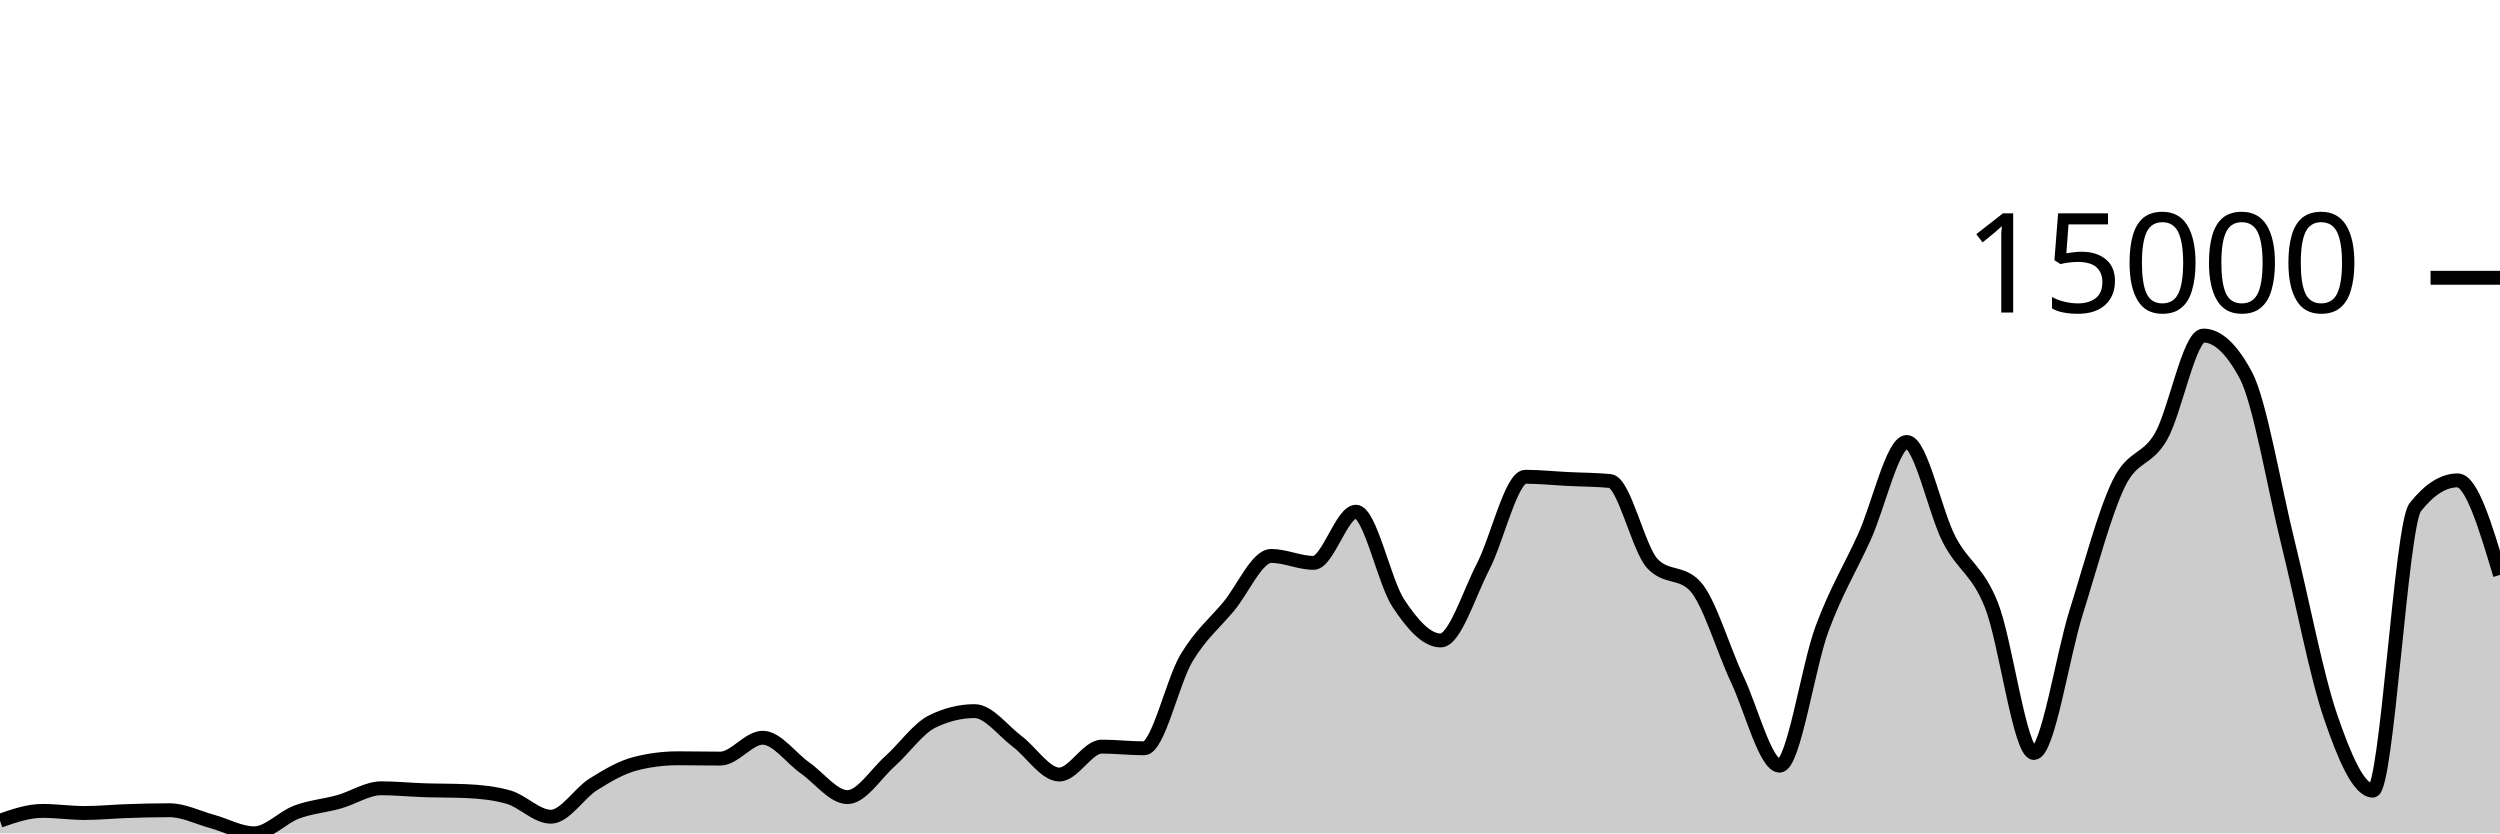
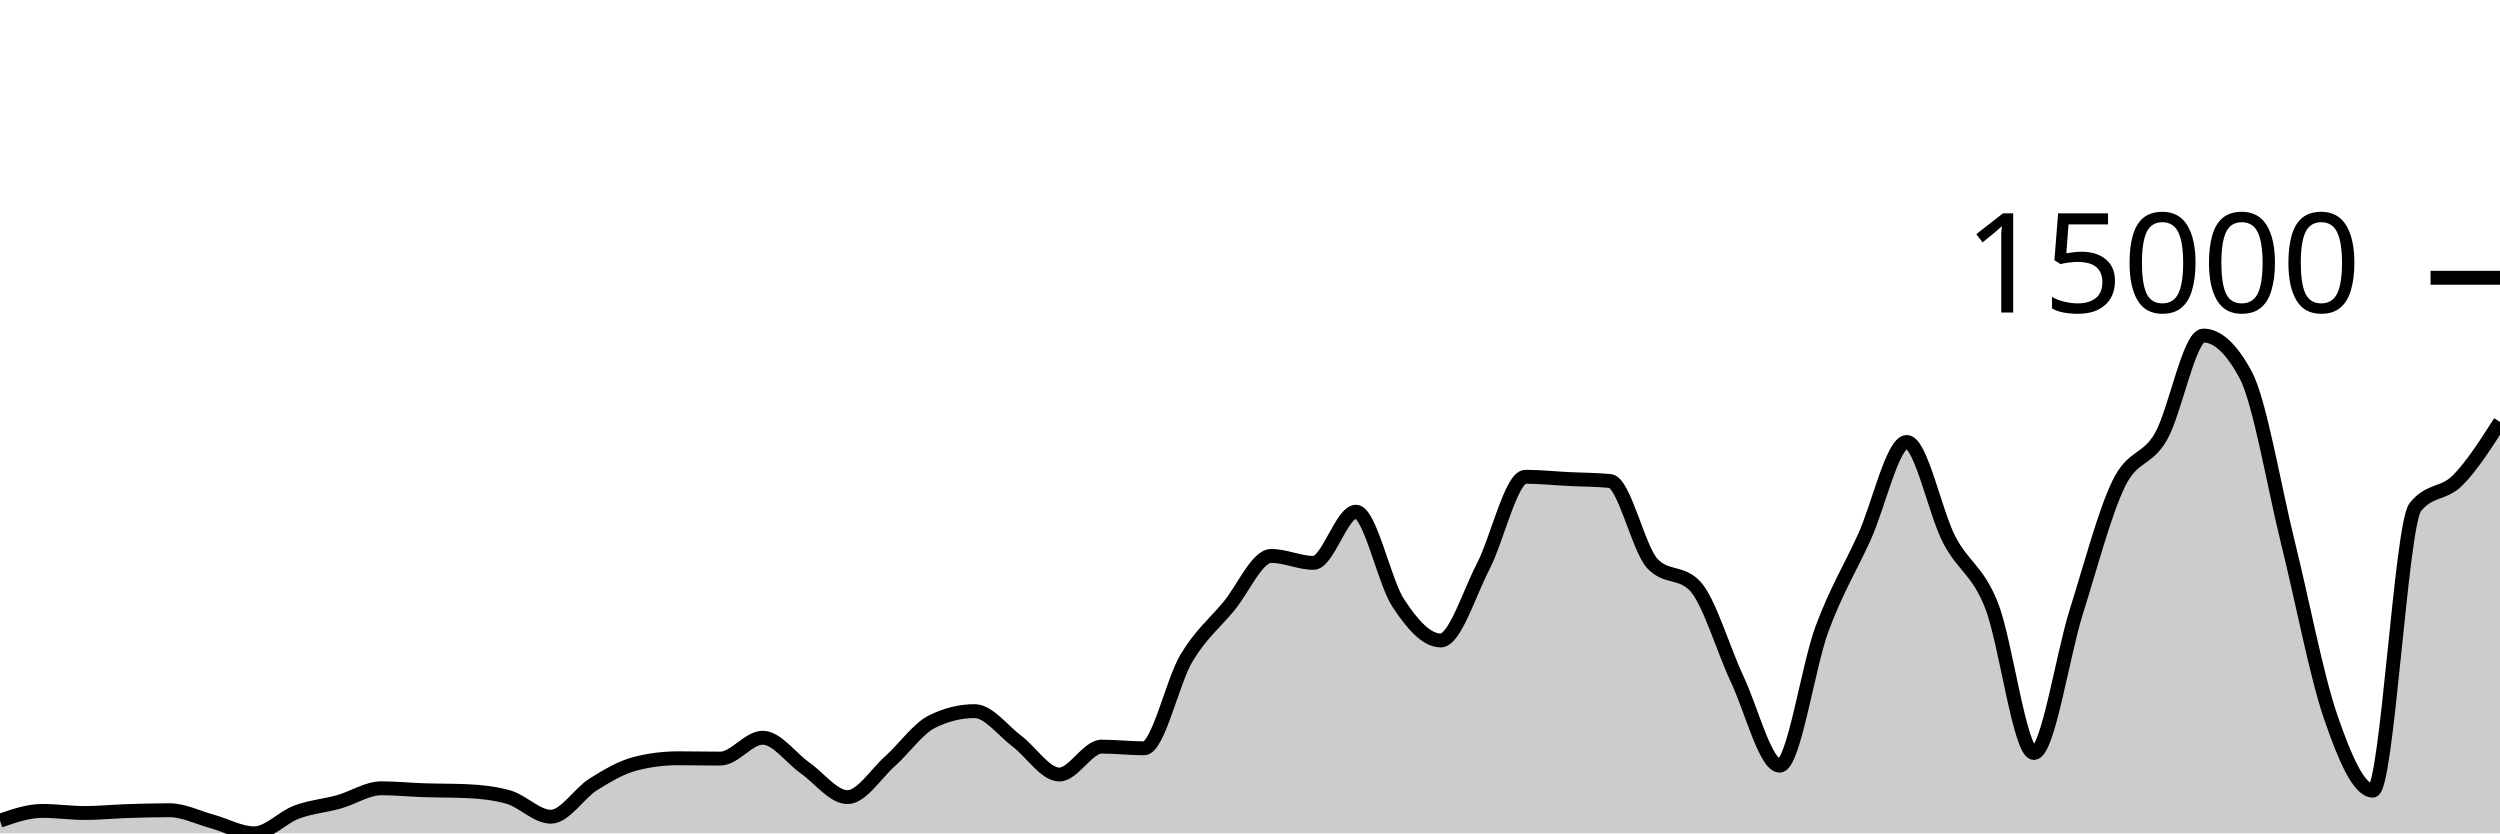
<svg xmlns="http://www.w3.org/2000/svg" viewBox="0 0 180 60">
  <g transform="translate(0,20)">
-     <path class="area" fill="rgba(0, 0, 0, 0.2)" d="M0,39.092C1.017,38.738,2.034,38.385,3.051,38.385C4.068,38.385,5.085,38.536,6.102,38.536C7.119,38.536,8.136,38.431,9.153,38.398C10.169,38.364,11.186,38.336,12.203,38.336C13.22,38.336,14.237,38.861,15.254,39.138C16.271,39.416,17.288,40,18.305,40C19.322,40,20.339,38.848,21.356,38.47C22.373,38.091,23.39,38.017,24.407,37.731C25.424,37.446,26.441,36.756,27.458,36.756C28.475,36.756,29.492,36.862,30.508,36.895C31.525,36.929,32.542,36.917,33.559,36.96C34.576,37.003,35.593,37.104,36.61,37.392C37.627,37.68,38.644,38.804,39.661,38.804C40.678,38.804,41.695,37.116,42.712,36.479C43.729,35.842,44.746,35.239,45.763,34.982C46.78,34.724,47.797,34.596,48.814,34.596C49.831,34.596,50.847,34.619,51.864,34.619C52.881,34.619,53.898,33.117,54.915,33.117C55.932,33.117,56.949,34.58,57.966,35.293C58.983,36.005,60,37.392,61.017,37.392C62.034,37.392,63.051,35.727,64.068,34.82C65.085,33.913,66.102,32.448,67.119,31.949C68.136,31.45,69.153,31.201,70.169,31.201C71.186,31.201,72.203,32.603,73.22,33.364C74.237,34.125,75.254,35.766,76.271,35.766C77.288,35.766,78.305,33.757,79.322,33.757C80.339,33.757,81.356,33.878,82.373,33.878C83.39,33.878,84.407,29.088,85.424,27.383C86.441,25.679,87.458,24.877,88.475,23.651C89.492,22.425,90.508,20.027,91.525,20.027C92.542,20.027,93.559,20.526,94.576,20.526C95.593,20.526,96.61,16.843,97.627,16.843C98.644,16.843,99.661,21.88,100.678,23.425C101.695,24.97,102.712,26.113,103.729,26.113C104.746,26.113,105.763,22.768,106.78,20.804C107.797,18.84,108.814,14.327,109.831,14.327C110.847,14.327,111.864,14.436,112.881,14.487C113.898,14.538,114.915,14.535,115.932,14.633C116.949,14.731,117.966,19.527,118.983,20.59C120,21.653,121.017,21.122,122.034,22.185C123.051,23.248,124.068,26.762,125.085,28.919C126.102,31.076,127.119,35.128,128.136,35.128C129.153,35.128,130.169,28.016,131.186,25.272C132.203,22.528,133.22,20.905,134.237,18.664C135.254,16.422,136.271,11.822,137.288,11.822C138.305,11.822,139.322,16.886,140.339,18.846C141.356,20.807,142.373,21.023,143.39,23.584C144.407,26.146,145.424,34.215,146.441,34.215C147.458,34.215,148.475,27.285,149.492,24.055C150.508,20.825,151.525,16.941,152.542,14.836C153.559,12.731,154.576,13.205,155.593,11.426C156.61,9.646,157.627,4.159,158.644,4.159C159.661,4.159,160.678,5.107,161.695,7.004C162.712,8.901,163.729,15.035,164.746,19.132C165.763,23.229,166.78,28.618,167.797,31.584C168.814,34.55,169.831,36.926,170.847,36.926C171.864,36.926,172.881,17.806,173.898,16.519C174.915,15.231,175.932,14.587,176.949,14.587C177.966,14.587,178.983,17.991,180,21.395L180,40C178.983,40,177.966,40,176.949,40C175.932,40,174.915,40,173.898,40C172.881,40,171.864,40,170.847,40C169.831,40,168.814,40,167.797,40C166.78,40,165.763,40,164.746,40C163.729,40,162.712,40,161.695,40C160.678,40,159.661,40,158.644,40C157.627,40,156.61,40,155.593,40C154.576,40,153.559,40,152.542,40C151.525,40,150.508,40,149.492,40C148.475,40,147.458,40,146.441,40C145.424,40,144.407,40,143.39,40C142.373,40,141.356,40,140.339,40C139.322,40,138.305,40,137.288,40C136.271,40,135.254,40,134.237,40C133.22,40,132.203,40,131.186,40C130.169,40,129.153,40,128.136,40C127.119,40,126.102,40,125.085,40C124.068,40,123.051,40,122.034,40C121.017,40,120,40,118.983,40C117.966,40,116.949,40,115.932,40C114.915,40,113.898,40,112.881,40C111.864,40,110.847,40,109.831,40C108.814,40,107.797,40,106.78,40C105.763,40,104.746,40,103.729,40C102.712,40,101.695,40,100.678,40C99.661,40,98.644,40,97.627,40C96.61,40,95.593,40,94.576,40C93.559,40,92.542,40,91.525,40C90.508,40,89.492,40,88.475,40C87.458,40,86.441,40,85.424,40C84.407,40,83.39,40,82.373,40C81.356,40,80.339,40,79.322,40C78.305,40,77.288,40,76.271,40C75.254,40,74.237,40,73.22,40C72.203,40,71.186,40,70.169,40C69.153,40,68.136,40,67.119,40C66.102,40,65.085,40,64.068,40C63.051,40,62.034,40,61.017,40C60,40,58.983,40,57.966,40C56.949,40,55.932,40,54.915,40C53.898,40,52.881,40,51.864,40C50.847,40,49.831,40,48.814,40C47.797,40,46.78,40,45.763,40C44.746,40,43.729,40,42.712,40C41.695,40,40.678,40,39.661,40C38.644,40,37.627,40,36.61,40C35.593,40,34.576,40,33.559,40C32.542,40,31.525,40,30.508,40C29.492,40,28.475,40,27.458,40C26.441,40,25.424,40,24.407,40C23.39,40,22.373,40,21.356,40C20.339,40,19.322,40,18.305,40C17.288,40,16.271,40,15.254,40C14.237,40,13.22,40,12.203,40C11.186,40,10.169,40,9.153,40C8.136,40,7.119,40,6.102,40C5.085,40,4.068,40,3.051,40C2.034,40,1.017,40,0,40Z" />
-     <path class="line" stroke="black" fill="none" d="M0,39.092C1.017,38.738,2.034,38.385,3.051,38.385C4.068,38.385,5.085,38.536,6.102,38.536C7.119,38.536,8.136,38.431,9.153,38.398C10.169,38.364,11.186,38.336,12.203,38.336C13.22,38.336,14.237,38.861,15.254,39.138C16.271,39.416,17.288,40,18.305,40C19.322,40,20.339,38.848,21.356,38.47C22.373,38.091,23.39,38.017,24.407,37.731C25.424,37.446,26.441,36.756,27.458,36.756C28.475,36.756,29.492,36.862,30.508,36.895C31.525,36.929,32.542,36.917,33.559,36.96C34.576,37.003,35.593,37.104,36.61,37.392C37.627,37.68,38.644,38.804,39.661,38.804C40.678,38.804,41.695,37.116,42.712,36.479C43.729,35.842,44.746,35.239,45.763,34.982C46.78,34.724,47.797,34.596,48.814,34.596C49.831,34.596,50.847,34.619,51.864,34.619C52.881,34.619,53.898,33.117,54.915,33.117C55.932,33.117,56.949,34.58,57.966,35.293C58.983,36.005,60,37.392,61.017,37.392C62.034,37.392,63.051,35.727,64.068,34.82C65.085,33.913,66.102,32.448,67.119,31.949C68.136,31.45,69.153,31.201,70.169,31.201C71.186,31.201,72.203,32.603,73.22,33.364C74.237,34.125,75.254,35.766,76.271,35.766C77.288,35.766,78.305,33.757,79.322,33.757C80.339,33.757,81.356,33.878,82.373,33.878C83.39,33.878,84.407,29.088,85.424,27.383C86.441,25.679,87.458,24.877,88.475,23.651C89.492,22.425,90.508,20.027,91.525,20.027C92.542,20.027,93.559,20.526,94.576,20.526C95.593,20.526,96.61,16.843,97.627,16.843C98.644,16.843,99.661,21.88,100.678,23.425C101.695,24.97,102.712,26.113,103.729,26.113C104.746,26.113,105.763,22.768,106.78,20.804C107.797,18.84,108.814,14.327,109.831,14.327C110.847,14.327,111.864,14.436,112.881,14.487C113.898,14.538,114.915,14.535,115.932,14.633C116.949,14.731,117.966,19.527,118.983,20.59C120,21.653,121.017,21.122,122.034,22.185C123.051,23.248,124.068,26.762,125.085,28.919C126.102,31.076,127.119,35.128,128.136,35.128C129.153,35.128,130.169,28.016,131.186,25.272C132.203,22.528,133.22,20.905,134.237,18.664C135.254,16.422,136.271,11.822,137.288,11.822C138.305,11.822,139.322,16.886,140.339,18.846C141.356,20.807,142.373,21.023,143.39,23.584C144.407,26.146,145.424,34.215,146.441,34.215C147.458,34.215,148.475,27.285,149.492,24.055C150.508,20.825,151.525,16.941,152.542,14.836C153.559,12.731,154.576,13.205,155.593,11.426C156.61,9.646,157.627,4.159,158.644,4.159C159.661,4.159,160.678,5.107,161.695,7.004C162.712,8.901,163.729,15.035,164.746,19.132C165.763,23.229,166.78,28.618,167.797,31.584C168.814,34.55,169.831,36.926,170.847,36.926C171.864,36.926,172.881,17.806,173.898,16.519C174.915,15.231,175.932,14.587,176.949,14.587C177.966,14.587,178.983,17.991,180,21.395" />
+     <path class="area" fill="rgba(0, 0, 0, 0.2)" d="M0,39.092C1.017,38.738,2.034,38.385,3.051,38.385C4.068,38.385,5.085,38.536,6.102,38.536C7.119,38.536,8.136,38.431,9.153,38.398C10.169,38.364,11.186,38.336,12.203,38.336C13.22,38.336,14.237,38.861,15.254,39.138C16.271,39.416,17.288,40,18.305,40C19.322,40,20.339,38.848,21.356,38.47C22.373,38.091,23.39,38.017,24.407,37.731C25.424,37.446,26.441,36.756,27.458,36.756C28.475,36.756,29.492,36.862,30.508,36.895C31.525,36.929,32.542,36.917,33.559,36.96C34.576,37.003,35.593,37.104,36.61,37.392C37.627,37.68,38.644,38.804,39.661,38.804C40.678,38.804,41.695,37.116,42.712,36.479C43.729,35.842,44.746,35.239,45.763,34.982C46.78,34.724,47.797,34.596,48.814,34.596C49.831,34.596,50.847,34.619,51.864,34.619C52.881,34.619,53.898,33.117,54.915,33.117C55.932,33.117,56.949,34.58,57.966,35.293C58.983,36.005,60,37.392,61.017,37.392C62.034,37.392,63.051,35.727,64.068,34.82C65.085,33.913,66.102,32.448,67.119,31.949C68.136,31.45,69.153,31.201,70.169,31.201C71.186,31.201,72.203,32.603,73.22,33.364C74.237,34.125,75.254,35.766,76.271,35.766C77.288,35.766,78.305,33.757,79.322,33.757C80.339,33.757,81.356,33.878,82.373,33.878C83.39,33.878,84.407,29.088,85.424,27.383C86.441,25.679,87.458,24.877,88.475,23.651C89.492,22.425,90.508,20.027,91.525,20.027C92.542,20.027,93.559,20.526,94.576,20.526C95.593,20.526,96.61,16.843,97.627,16.843C98.644,16.843,99.661,21.88,100.678,23.425C101.695,24.97,102.712,26.113,103.729,26.113C104.746,26.113,105.763,22.768,106.78,20.804C107.797,18.84,108.814,14.327,109.831,14.327C110.847,14.327,111.864,14.436,112.881,14.487C113.898,14.538,114.915,14.535,115.932,14.633C116.949,14.731,117.966,19.527,118.983,20.59C120,21.653,121.017,21.122,122.034,22.185C123.051,23.248,124.068,26.762,125.085,28.919C126.102,31.076,127.119,35.128,128.136,35.128C129.153,35.128,130.169,28.016,131.186,25.272C132.203,22.528,133.22,20.905,134.237,18.664C135.254,16.422,136.271,11.822,137.288,11.822C138.305,11.822,139.322,16.886,140.339,18.846C141.356,20.807,142.373,21.023,143.39,23.584C144.407,26.146,145.424,34.215,146.441,34.215C147.458,34.215,148.475,27.285,149.492,24.055C150.508,20.825,151.525,16.941,152.542,14.836C153.559,12.731,154.576,13.205,155.593,11.426C156.61,9.646,157.627,4.159,158.644,4.159C159.661,4.159,160.678,5.107,161.695,7.004C162.712,8.901,163.729,15.035,164.746,19.132C165.763,23.229,166.78,28.618,167.797,31.584C168.814,34.55,169.831,36.926,170.847,36.926C171.864,36.926,172.881,17.806,173.898,16.519C174.915,15.231,175.932,15.61,176.949,14.587C177.966,13.564,178.983,11.973,180,10.381L180,40C178.983,40,177.966,40,176.949,40C175.932,40,174.915,40,173.898,40C172.881,40,171.864,40,170.847,40C169.831,40,168.814,40,167.797,40C166.78,40,165.763,40,164.746,40C163.729,40,162.712,40,161.695,40C160.678,40,159.661,40,158.644,40C157.627,40,156.61,40,155.593,40C154.576,40,153.559,40,152.542,40C151.525,40,150.508,40,149.492,40C148.475,40,147.458,40,146.441,40C145.424,40,144.407,40,143.39,40C142.373,40,141.356,40,140.339,40C139.322,40,138.305,40,137.288,40C136.271,40,135.254,40,134.237,40C133.22,40,132.203,40,131.186,40C130.169,40,129.153,40,128.136,40C127.119,40,126.102,40,125.085,40C124.068,40,123.051,40,122.034,40C121.017,40,120,40,118.983,40C117.966,40,116.949,40,115.932,40C114.915,40,113.898,40,112.881,40C111.864,40,110.847,40,109.831,40C108.814,40,107.797,40,106.78,40C105.763,40,104.746,40,103.729,40C102.712,40,101.695,40,100.678,40C99.661,40,98.644,40,97.627,40C96.61,40,95.593,40,94.576,40C93.559,40,92.542,40,91.525,40C90.508,40,89.492,40,88.475,40C87.458,40,86.441,40,85.424,40C84.407,40,83.39,40,82.373,40C81.356,40,80.339,40,79.322,40C78.305,40,77.288,40,76.271,40C75.254,40,74.237,40,73.22,40C72.203,40,71.186,40,70.169,40C69.153,40,68.136,40,67.119,40C66.102,40,65.085,40,64.068,40C63.051,40,62.034,40,61.017,40C60,40,58.983,40,57.966,40C56.949,40,55.932,40,54.915,40C53.898,40,52.881,40,51.864,40C50.847,40,49.831,40,48.814,40C47.797,40,46.78,40,45.763,40C44.746,40,43.729,40,42.712,40C41.695,40,40.678,40,39.661,40C38.644,40,37.627,40,36.61,40C35.593,40,34.576,40,33.559,40C32.542,40,31.525,40,30.508,40C29.492,40,28.475,40,27.458,40C26.441,40,25.424,40,24.407,40C23.39,40,22.373,40,21.356,40C20.339,40,19.322,40,18.305,40C17.288,40,16.271,40,15.254,40C14.237,40,13.22,40,12.203,40C11.186,40,10.169,40,9.153,40C8.136,40,7.119,40,6.102,40C5.085,40,4.068,40,3.051,40C2.034,40,1.017,40,0,40Z" />
+     <path class="line" stroke="black" fill="none" d="M0,39.092C1.017,38.738,2.034,38.385,3.051,38.385C4.068,38.385,5.085,38.536,6.102,38.536C7.119,38.536,8.136,38.431,9.153,38.398C10.169,38.364,11.186,38.336,12.203,38.336C13.22,38.336,14.237,38.861,15.254,39.138C16.271,39.416,17.288,40,18.305,40C19.322,40,20.339,38.848,21.356,38.47C22.373,38.091,23.39,38.017,24.407,37.731C25.424,37.446,26.441,36.756,27.458,36.756C28.475,36.756,29.492,36.862,30.508,36.895C31.525,36.929,32.542,36.917,33.559,36.96C34.576,37.003,35.593,37.104,36.61,37.392C37.627,37.68,38.644,38.804,39.661,38.804C40.678,38.804,41.695,37.116,42.712,36.479C43.729,35.842,44.746,35.239,45.763,34.982C46.78,34.724,47.797,34.596,48.814,34.596C49.831,34.596,50.847,34.619,51.864,34.619C52.881,34.619,53.898,33.117,54.915,33.117C55.932,33.117,56.949,34.58,57.966,35.293C58.983,36.005,60,37.392,61.017,37.392C62.034,37.392,63.051,35.727,64.068,34.82C65.085,33.913,66.102,32.448,67.119,31.949C68.136,31.45,69.153,31.201,70.169,31.201C71.186,31.201,72.203,32.603,73.22,33.364C74.237,34.125,75.254,35.766,76.271,35.766C77.288,35.766,78.305,33.757,79.322,33.757C80.339,33.757,81.356,33.878,82.373,33.878C83.39,33.878,84.407,29.088,85.424,27.383C86.441,25.679,87.458,24.877,88.475,23.651C89.492,22.425,90.508,20.027,91.525,20.027C92.542,20.027,93.559,20.526,94.576,20.526C95.593,20.526,96.61,16.843,97.627,16.843C98.644,16.843,99.661,21.88,100.678,23.425C101.695,24.97,102.712,26.113,103.729,26.113C104.746,26.113,105.763,22.768,106.78,20.804C107.797,18.84,108.814,14.327,109.831,14.327C110.847,14.327,111.864,14.436,112.881,14.487C113.898,14.538,114.915,14.535,115.932,14.633C116.949,14.731,117.966,19.527,118.983,20.59C120,21.653,121.017,21.122,122.034,22.185C123.051,23.248,124.068,26.762,125.085,28.919C126.102,31.076,127.119,35.128,128.136,35.128C129.153,35.128,130.169,28.016,131.186,25.272C132.203,22.528,133.22,20.905,134.237,18.664C135.254,16.422,136.271,11.822,137.288,11.822C138.305,11.822,139.322,16.886,140.339,18.846C141.356,20.807,142.373,21.023,143.39,23.584C144.407,26.146,145.424,34.215,146.441,34.215C147.458,34.215,148.475,27.285,149.492,24.055C150.508,20.825,151.525,16.941,152.542,14.836C153.559,12.731,154.576,13.205,155.593,11.426C156.61,9.646,157.627,4.159,158.644,4.159C159.661,4.159,160.678,5.107,161.695,7.004C162.712,8.901,163.729,15.035,164.746,19.132C165.763,23.229,166.78,28.618,167.797,31.584C168.814,34.55,169.831,36.926,170.847,36.926C171.864,36.926,172.881,17.806,173.898,16.519C174.915,15.231,175.932,15.61,176.949,14.587C177.966,13.564,178.983,11.973,180,10.381" />
    <path class="axis-ceiling" stroke-width="1" stroke="black" fill="none" d="M175,0L180,0" />
    <text class="axis-ceiling-label" font-family="sans-serif" text-anchor="end" font-size="10px" x="170" y="2.5">15000</text>
  </g>
</svg>
